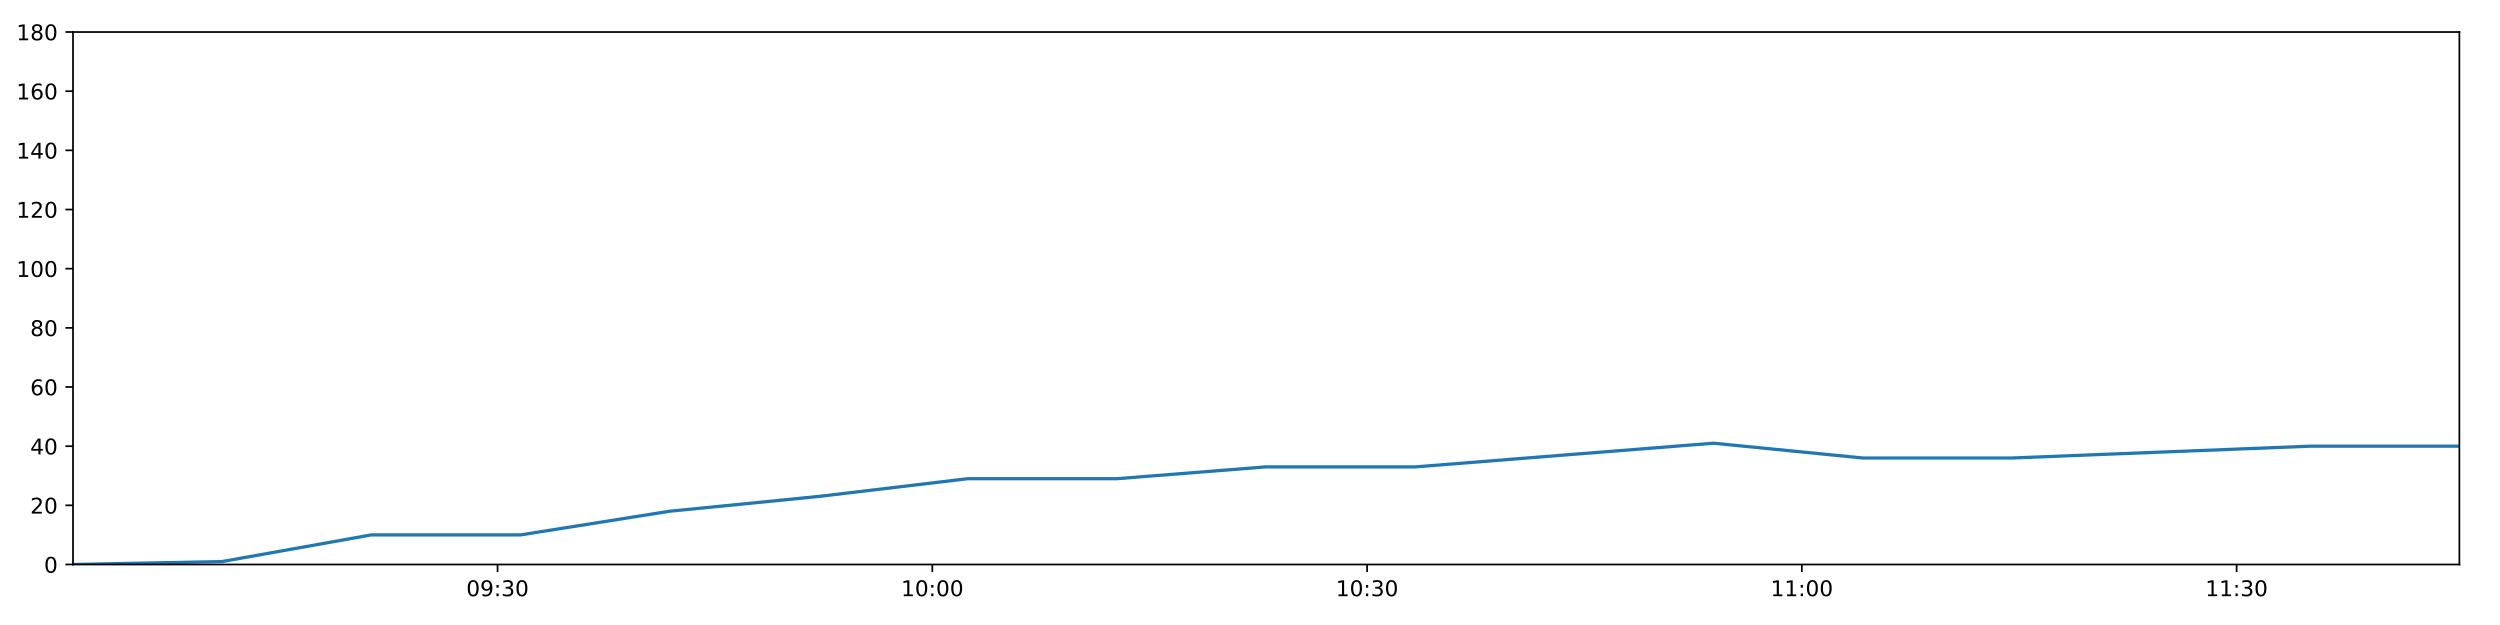
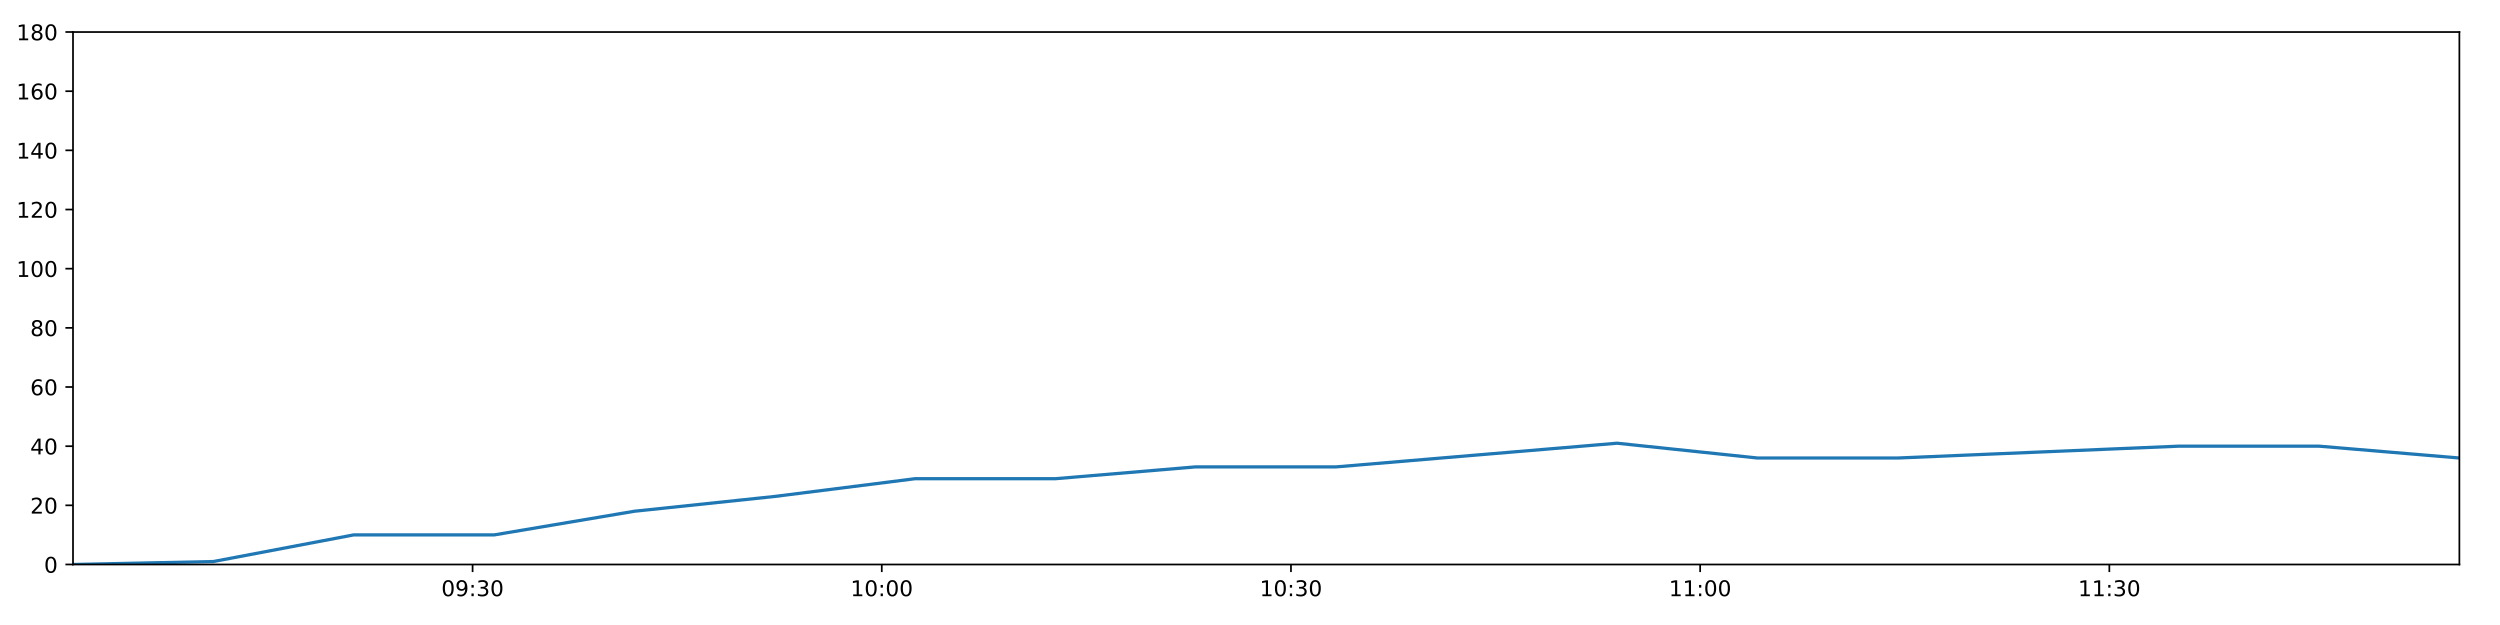
<svg xmlns="http://www.w3.org/2000/svg" xmlns:xlink="http://www.w3.org/1999/xlink" height="288pt" version="1.1" viewBox="0 0 1152 288" width="1152pt">
  <defs>
    <style type="text/css">
*{stroke-linecap:butt;stroke-linejoin:round;}
  </style>
  </defs>
  <g id="figure_1">
    <g id="patch_1">
      <path d="M 0 288  L 1152 288  L 1152 0  L 0 0  z " style="fill:#ffffff;" />
    </g>
    <g id="axes_1">
      <g id="patch_2">
        <path d="M 33.64 260.12  L 1133.28 260.12  L 1133.28 14.76  L 33.64 14.76  z " style="fill:#ffffff;" />
      </g>
      <g id="matplotlib.axis_1">
        <g id="xtick_1">
          <g id="line2d_1">
            <defs>
-               <path d="M 0 0  L 0 3.5  " id="mbd61a7d9da" style="stroke:#000000;stroke-width:0.8;" />
-             </defs>
-             <g>
-               <use style="stroke:#000000;stroke-width:0.8;" x="229.276" xlink:href="#mbd61a7d9da" y="260.12" />
+               <path d="M 0 0  L 0 3.5  " id="mf4df4994ff" style="stroke:#000000;stroke-width:0.8;" />
+             </defs>
+             <g>
+               <use style="stroke:#000000;stroke-width:0.8;" x="217.768" xlink:href="#mf4df4994ff" y="260.12" />
            </g>
          </g>
          <g id="text_1">
            <defs>
              <path d="M 31.781 66.406  Q 24.172 66.406 20.328 58.906  Q 16.5 51.422 16.5 36.375  Q 16.5 21.391 20.328 13.891  Q 24.172 6.391 31.781 6.391  Q 39.453 6.391 43.281 13.891  Q 47.125 21.391 47.125 36.375  Q 47.125 51.422 43.281 58.906  Q 39.453 66.406 31.781 66.406  z M 31.781 74.219  Q 44.047 74.219 50.516 64.516  Q 56.984 54.828 56.984 36.375  Q 56.984 17.969 50.516 8.266  Q 44.047 -1.422 31.781 -1.422  Q 19.531 -1.422 13.062 8.266  Q 6.594 17.969 6.594 36.375  Q 6.594 54.828 13.062 64.516  Q 19.531 74.219 31.781 74.219  z " id="DejaVuSans-48" />
              <path d="M 10.984 1.516  L 10.984 10.5  Q 14.703 8.734 18.5 7.812  Q 22.312 6.891 25.984 6.891  Q 35.75 6.891 40.891 13.453  Q 46.047 20.016 46.781 33.406  Q 43.953 29.203 39.594 26.953  Q 35.25 24.703 29.984 24.703  Q 19.047 24.703 12.672 31.312  Q 6.297 37.938 6.297 49.422  Q 6.297 60.641 12.938 67.422  Q 19.578 74.219 30.609 74.219  Q 43.266 74.219 49.922 64.516  Q 56.594 54.828 56.594 36.375  Q 56.594 19.141 48.406 8.859  Q 40.234 -1.422 26.422 -1.422  Q 22.703 -1.422 18.891 -0.688  Q 15.094 0.047 10.984 1.516  z M 30.609 32.422  Q 37.25 32.422 41.125 36.953  Q 45.016 41.5 45.016 49.422  Q 45.016 57.281 41.125 61.844  Q 37.25 66.406 30.609 66.406  Q 23.969 66.406 20.094 61.844  Q 16.219 57.281 16.219 49.422  Q 16.219 41.5 20.094 36.953  Q 23.969 32.422 30.609 32.422  z " id="DejaVuSans-57" />
              <path d="M 11.719 12.406  L 22.016 12.406  L 22.016 0  L 11.719 0  z M 11.719 51.703  L 22.016 51.703  L 22.016 39.312  L 11.719 39.312  z " id="DejaVuSans-58" />
              <path d="M 40.578 39.312  Q 47.656 37.797 51.625 33  Q 55.609 28.219 55.609 21.188  Q 55.609 10.406 48.188 4.484  Q 40.766 -1.422 27.094 -1.422  Q 22.516 -1.422 17.656 -0.516  Q 12.797 0.391 7.625 2.203  L 7.625 11.719  Q 11.719 9.328 16.594 8.109  Q 21.484 6.891 26.812 6.891  Q 36.078 6.891 40.938 10.547  Q 45.797 14.203 45.797 21.188  Q 45.797 27.641 41.281 31.266  Q 36.766 34.906 28.719 34.906  L 20.219 34.906  L 20.219 43.016  L 29.109 43.016  Q 36.375 43.016 40.234 45.922  Q 44.094 48.828 44.094 54.297  Q 44.094 59.906 40.109 62.906  Q 36.141 65.922 28.719 65.922  Q 24.656 65.922 20.016 65.031  Q 15.375 64.156 9.812 62.312  L 9.812 71.094  Q 15.438 72.656 20.344 73.438  Q 25.25 74.219 29.594 74.219  Q 40.828 74.219 47.359 69.109  Q 53.906 64.016 53.906 55.328  Q 53.906 49.266 50.438 45.094  Q 46.969 40.922 40.578 39.312  z " id="DejaVuSans-51" />
            </defs>
-             <g transform="translate(214.8664 274.7184)scale(0.1 -0.1)">
+             <g transform="translate(203.3584 274.7184)scale(0.1 -0.1)">
              <use xlink:href="#DejaVuSans-48" />
              <use x="63.623" xlink:href="#DejaVuSans-57" />
              <use x="127.246" xlink:href="#DejaVuSans-58" />
              <use x="160.938" xlink:href="#DejaVuSans-51" />
              <use x="224.561" xlink:href="#DejaVuSans-48" />
            </g>
          </g>
        </g>
        <g id="xtick_2">
          <g id="line2d_2">
            <g>
-               <use style="stroke:#000000;stroke-width:0.8;" x="429.615" xlink:href="#mbd61a7d9da" y="260.12" />
+               <use style="stroke:#000000;stroke-width:0.8;" x="406.322" xlink:href="#mf4df4994ff" y="260.12" />
            </g>
          </g>
          <g id="text_2">
            <defs>
              <path d="M 12.406 8.297  L 28.516 8.297  L 28.516 63.922  L 10.984 60.406  L 10.984 69.391  L 28.422 72.906  L 38.281 72.906  L 38.281 8.297  L 54.391 8.297  L 54.391 0  L 12.406 0  z " id="DejaVuSans-49" />
            </defs>
-             <g transform="translate(415.2052 274.7184)scale(0.1 -0.1)">
+             <g transform="translate(391.9125 274.7184)scale(0.1 -0.1)">
              <use xlink:href="#DejaVuSans-49" />
              <use x="63.623" xlink:href="#DejaVuSans-48" />
              <use x="127.246" xlink:href="#DejaVuSans-58" />
              <use x="160.938" xlink:href="#DejaVuSans-48" />
              <use x="224.561" xlink:href="#DejaVuSans-48" />
            </g>
          </g>
        </g>
        <g id="xtick_3">
          <g id="line2d_3">
            <g>
-               <use style="stroke:#000000;stroke-width:0.8;" x="629.953" xlink:href="#mbd61a7d9da" y="260.12" />
+               <use style="stroke:#000000;stroke-width:0.8;" x="594.876" xlink:href="#mf4df4994ff" y="260.12" />
            </g>
          </g>
          <g id="text_3">
-             <g transform="translate(615.5439 274.7184)scale(0.1 -0.1)">
+             <g transform="translate(580.4667 274.7184)scale(0.1 -0.1)">
              <use xlink:href="#DejaVuSans-49" />
              <use x="63.623" xlink:href="#DejaVuSans-48" />
              <use x="127.246" xlink:href="#DejaVuSans-58" />
              <use x="160.938" xlink:href="#DejaVuSans-51" />
              <use x="224.561" xlink:href="#DejaVuSans-48" />
            </g>
          </g>
        </g>
        <g id="xtick_4">
          <g id="line2d_4">
            <g>
-               <use style="stroke:#000000;stroke-width:0.8;" x="830.292" xlink:href="#mbd61a7d9da" y="260.12" />
+               <use style="stroke:#000000;stroke-width:0.8;" x="783.43" xlink:href="#mf4df4994ff" y="260.12" />
            </g>
          </g>
          <g id="text_4">
-             <g transform="translate(815.8827 274.7184)scale(0.1 -0.1)">
+             <g transform="translate(769.0208 274.7184)scale(0.1 -0.1)">
              <use xlink:href="#DejaVuSans-49" />
              <use x="63.623" xlink:href="#DejaVuSans-49" />
              <use x="127.246" xlink:href="#DejaVuSans-58" />
              <use x="160.938" xlink:href="#DejaVuSans-48" />
              <use x="224.561" xlink:href="#DejaVuSans-48" />
            </g>
          </g>
        </g>
        <g id="xtick_5">
          <g id="line2d_5">
            <g>
-               <use style="stroke:#000000;stroke-width:0.8;" x="1030.631" xlink:href="#mbd61a7d9da" y="260.12" />
+               <use style="stroke:#000000;stroke-width:0.8;" x="971.984" xlink:href="#mf4df4994ff" y="260.12" />
            </g>
          </g>
          <g id="text_5">
-             <g transform="translate(1016.221 274.7184)scale(0.1 -0.1)">
+             <g transform="translate(957.5749 274.7184)scale(0.1 -0.1)">
              <use xlink:href="#DejaVuSans-49" />
              <use x="63.623" xlink:href="#DejaVuSans-49" />
              <use x="127.246" xlink:href="#DejaVuSans-58" />
              <use x="160.938" xlink:href="#DejaVuSans-51" />
              <use x="224.561" xlink:href="#DejaVuSans-48" />
            </g>
          </g>
        </g>
      </g>
      <g id="matplotlib.axis_2">
        <g id="ytick_1">
          <g id="line2d_6">
            <defs>
-               <path d="M 0 0  L -3.5 0  " id="me88c5d5afa" style="stroke:#000000;stroke-width:0.8;" />
-             </defs>
-             <g>
-               <use style="stroke:#000000;stroke-width:0.8;" x="33.64" xlink:href="#me88c5d5afa" y="260.12" />
+               <path d="M 0 0  L -3.5 0  " id="me60e75b236" style="stroke:#000000;stroke-width:0.8;" />
+             </defs>
+             <g>
+               <use style="stroke:#000000;stroke-width:0.8;" x="33.64" xlink:href="#me60e75b236" y="260.12" />
            </g>
          </g>
          <g id="text_6">
            <g transform="translate(20.2775 263.9192)scale(0.1 -0.1)">
              <use xlink:href="#DejaVuSans-48" />
            </g>
          </g>
        </g>
        <g id="ytick_2">
          <g id="line2d_7">
            <g>
-               <use style="stroke:#000000;stroke-width:0.8;" x="33.64" xlink:href="#me88c5d5afa" y="232.858" />
+               <use style="stroke:#000000;stroke-width:0.8;" x="33.64" xlink:href="#me60e75b236" y="232.858" />
            </g>
          </g>
          <g id="text_7">
            <defs>
              <path d="M 19.188 8.297  L 53.609 8.297  L 53.609 0  L 7.328 0  L 7.328 8.297  Q 12.938 14.109 22.625 23.891  Q 32.328 33.688 34.812 36.531  Q 39.547 41.844 41.422 45.531  Q 43.312 49.219 43.312 52.781  Q 43.312 58.594 39.234 62.25  Q 35.156 65.922 28.609 65.922  Q 23.969 65.922 18.812 64.312  Q 13.672 62.703 7.812 59.422  L 7.812 69.391  Q 13.766 71.781 18.938 73  Q 24.125 74.219 28.422 74.219  Q 39.75 74.219 46.484 68.547  Q 53.219 62.891 53.219 53.422  Q 53.219 48.922 51.531 44.891  Q 49.859 40.875 45.406 35.406  Q 44.188 33.984 37.641 27.219  Q 31.109 20.453 19.188 8.297  z " id="DejaVuSans-50" />
            </defs>
            <g transform="translate(13.915 236.657)scale(0.1 -0.1)">
              <use xlink:href="#DejaVuSans-50" />
              <use x="63.623" xlink:href="#DejaVuSans-48" />
            </g>
          </g>
        </g>
        <g id="ytick_3">
          <g id="line2d_8">
            <g>
-               <use style="stroke:#000000;stroke-width:0.8;" x="33.64" xlink:href="#me88c5d5afa" y="205.596" />
+               <use style="stroke:#000000;stroke-width:0.8;" x="33.64" xlink:href="#me60e75b236" y="205.596" />
            </g>
          </g>
          <g id="text_8">
            <defs>
              <path d="M 37.797 64.312  L 12.891 25.391  L 37.797 25.391  z M 35.203 72.906  L 47.609 72.906  L 47.609 25.391  L 58.016 25.391  L 58.016 17.188  L 47.609 17.188  L 47.609 0  L 37.797 0  L 37.797 17.188  L 4.891 17.188  L 4.891 26.703  z " id="DejaVuSans-52" />
            </defs>
            <g transform="translate(13.915 209.3948)scale(0.1 -0.1)">
              <use xlink:href="#DejaVuSans-52" />
              <use x="63.623" xlink:href="#DejaVuSans-48" />
            </g>
          </g>
        </g>
        <g id="ytick_4">
          <g id="line2d_9">
            <g>
-               <use style="stroke:#000000;stroke-width:0.8;" x="33.64" xlink:href="#me88c5d5afa" y="178.333" />
+               <use style="stroke:#000000;stroke-width:0.8;" x="33.64" xlink:href="#me60e75b236" y="178.333" />
            </g>
          </g>
          <g id="text_9">
            <defs>
              <path d="M 33.016 40.375  Q 26.375 40.375 22.484 35.828  Q 18.609 31.297 18.609 23.391  Q 18.609 15.531 22.484 10.953  Q 26.375 6.391 33.016 6.391  Q 39.656 6.391 43.531 10.953  Q 47.406 15.531 47.406 23.391  Q 47.406 31.297 43.531 35.828  Q 39.656 40.375 33.016 40.375  z M 52.594 71.297  L 52.594 62.312  Q 48.875 64.062 45.094 64.984  Q 41.312 65.922 37.594 65.922  Q 27.828 65.922 22.672 59.328  Q 17.531 52.734 16.797 39.406  Q 19.672 43.656 24.016 45.922  Q 28.375 48.188 33.594 48.188  Q 44.578 48.188 50.953 41.516  Q 57.328 34.859 57.328 23.391  Q 57.328 12.156 50.688 5.359  Q 44.047 -1.422 33.016 -1.422  Q 20.359 -1.422 13.672 8.266  Q 6.984 17.969 6.984 36.375  Q 6.984 53.656 15.188 63.938  Q 23.391 74.219 37.203 74.219  Q 40.922 74.219 44.703 73.484  Q 48.484 72.75 52.594 71.297  z " id="DejaVuSans-54" />
            </defs>
            <g transform="translate(13.915 182.1326)scale(0.1 -0.1)">
              <use xlink:href="#DejaVuSans-54" />
              <use x="63.623" xlink:href="#DejaVuSans-48" />
            </g>
          </g>
        </g>
        <g id="ytick_5">
          <g id="line2d_10">
            <g>
-               <use style="stroke:#000000;stroke-width:0.8;" x="33.64" xlink:href="#me88c5d5afa" y="151.071" />
+               <use style="stroke:#000000;stroke-width:0.8;" x="33.64" xlink:href="#me60e75b236" y="151.071" />
            </g>
          </g>
          <g id="text_10">
            <defs>
              <path d="M 31.781 34.625  Q 24.75 34.625 20.719 30.859  Q 16.703 27.094 16.703 20.516  Q 16.703 13.922 20.719 10.156  Q 24.75 6.391 31.781 6.391  Q 38.812 6.391 42.859 10.172  Q 46.922 13.969 46.922 20.516  Q 46.922 27.094 42.891 30.859  Q 38.875 34.625 31.781 34.625  z M 21.922 38.812  Q 15.578 40.375 12.031 44.719  Q 8.5 49.078 8.5 55.328  Q 8.5 64.062 14.719 69.141  Q 20.953 74.219 31.781 74.219  Q 42.672 74.219 48.875 69.141  Q 55.078 64.062 55.078 55.328  Q 55.078 49.078 51.531 44.719  Q 48 40.375 41.703 38.812  Q 48.828 37.156 52.797 32.312  Q 56.781 27.484 56.781 20.516  Q 56.781 9.906 50.312 4.234  Q 43.844 -1.422 31.781 -1.422  Q 19.734 -1.422 13.25 4.234  Q 6.781 9.906 6.781 20.516  Q 6.781 27.484 10.781 32.312  Q 14.797 37.156 21.922 38.812  z M 18.312 54.391  Q 18.312 48.734 21.844 45.562  Q 25.391 42.391 31.781 42.391  Q 38.141 42.391 41.719 45.562  Q 45.312 48.734 45.312 54.391  Q 45.312 60.062 41.719 63.234  Q 38.141 66.406 31.781 66.406  Q 25.391 66.406 21.844 63.234  Q 18.312 60.062 18.312 54.391  z " id="DejaVuSans-56" />
            </defs>
            <g transform="translate(13.915 154.8703)scale(0.1 -0.1)">
              <use xlink:href="#DejaVuSans-56" />
              <use x="63.623" xlink:href="#DejaVuSans-48" />
            </g>
          </g>
        </g>
        <g id="ytick_6">
          <g id="line2d_11">
            <g>
-               <use style="stroke:#000000;stroke-width:0.8;" x="33.64" xlink:href="#me88c5d5afa" y="123.809" />
+               <use style="stroke:#000000;stroke-width:0.8;" x="33.64" xlink:href="#me60e75b236" y="123.809" />
            </g>
          </g>
          <g id="text_11">
            <g transform="translate(7.5525 127.6081)scale(0.1 -0.1)">
              <use xlink:href="#DejaVuSans-49" />
              <use x="63.623" xlink:href="#DejaVuSans-48" />
              <use x="127.246" xlink:href="#DejaVuSans-48" />
            </g>
          </g>
        </g>
        <g id="ytick_7">
          <g id="line2d_12">
            <g>
-               <use style="stroke:#000000;stroke-width:0.8;" x="33.64" xlink:href="#me88c5d5afa" y="96.547" />
+               <use style="stroke:#000000;stroke-width:0.8;" x="33.64" xlink:href="#me60e75b236" y="96.547" />
            </g>
          </g>
          <g id="text_12">
            <g transform="translate(7.5525 100.3459)scale(0.1 -0.1)">
              <use xlink:href="#DejaVuSans-49" />
              <use x="63.623" xlink:href="#DejaVuSans-50" />
              <use x="127.246" xlink:href="#DejaVuSans-48" />
            </g>
          </g>
        </g>
        <g id="ytick_8">
          <g id="line2d_13">
            <g>
-               <use style="stroke:#000000;stroke-width:0.8;" x="33.64" xlink:href="#me88c5d5afa" y="69.284" />
+               <use style="stroke:#000000;stroke-width:0.8;" x="33.64" xlink:href="#me60e75b236" y="69.284" />
            </g>
          </g>
          <g id="text_13">
            <g transform="translate(7.5525 73.08366)scale(0.1 -0.1)">
              <use xlink:href="#DejaVuSans-49" />
              <use x="63.623" xlink:href="#DejaVuSans-52" />
              <use x="127.246" xlink:href="#DejaVuSans-48" />
            </g>
          </g>
        </g>
        <g id="ytick_9">
          <g id="line2d_14">
            <g>
-               <use style="stroke:#000000;stroke-width:0.8;" x="33.64" xlink:href="#me88c5d5afa" y="42.022" />
+               <use style="stroke:#000000;stroke-width:0.8;" x="33.64" xlink:href="#me60e75b236" y="42.022" />
            </g>
          </g>
          <g id="text_14">
            <g transform="translate(7.5525 45.82144)scale(0.1 -0.1)">
              <use xlink:href="#DejaVuSans-49" />
              <use x="63.623" xlink:href="#DejaVuSans-54" />
              <use x="127.246" xlink:href="#DejaVuSans-48" />
            </g>
          </g>
        </g>
        <g id="ytick_10">
          <g id="line2d_15">
            <g>
-               <use style="stroke:#000000;stroke-width:0.8;" x="33.64" xlink:href="#me88c5d5afa" y="14.76" />
+               <use style="stroke:#000000;stroke-width:0.8;" x="33.64" xlink:href="#me60e75b236" y="14.76" />
            </g>
          </g>
          <g id="text_15">
            <g transform="translate(7.5525 18.55922)scale(0.1 -0.1)">
              <use xlink:href="#DejaVuSans-49" />
              <use x="63.623" xlink:href="#DejaVuSans-56" />
              <use x="127.246" xlink:href="#DejaVuSans-48" />
            </g>
          </g>
        </g>
      </g>
      <g id="line2d_16">
-         <path clip-path="url(#pcbe1090d77)" d="M 33.64 260.12  L 102.331 258.757  L 171.019 246.489  L 239.821 246.489  L 308.475 235.584  L 377.156 228.768  L 445.875 220.59  L 514.549 220.59  L 583.285 215.137  L 652.082 215.137  L 720.748 209.685  L 789.583 204.232  L 858.386 211.048  L 927.118 211.048  L 995.789 208.322  L 1064.579 205.596  L 1133.28 205.596  " style="fill:none;stroke:#1f77b4;stroke-linecap:square;stroke-width:1.5;" />
+         <path clip-path="url(#p0201488ae8)" d="M 33.64 260.12  L 98.29 258.757  L 162.938 246.489  L 227.693 246.489  L 292.308 235.584  L 356.949 228.768  L 421.626 220.59  L 486.26 220.59  L 550.953 215.137  L 615.703 215.137  L 680.329 209.685  L 745.116 204.232  L 809.871 211.048  L 874.561 211.048  L 939.192 208.322  L 1003.935 205.596  L 1068.595 205.596  L 1133.28 211.048  " style="fill:none;stroke:#1f77b4;stroke-linecap:square;stroke-width:1.5;" />
      </g>
      <g id="patch_3">
        <path d="M 33.64 260.12  L 33.64 14.76  " style="fill:none;stroke:#000000;stroke-linecap:square;stroke-linejoin:miter;stroke-width:0.8;" />
      </g>
      <g id="patch_4">
        <path d="M 1133.28 260.12  L 1133.28 14.76  " style="fill:none;stroke:#000000;stroke-linecap:square;stroke-linejoin:miter;stroke-width:0.8;" />
      </g>
      <g id="patch_5">
        <path d="M 33.64 260.12  L 1133.28 260.12  " style="fill:none;stroke:#000000;stroke-linecap:square;stroke-linejoin:miter;stroke-width:0.8;" />
      </g>
      <g id="patch_6">
        <path d="M 33.64 14.76  L 1133.28 14.76  " style="fill:none;stroke:#000000;stroke-linecap:square;stroke-linejoin:miter;stroke-width:0.8;" />
      </g>
    </g>
  </g>
  <defs>
-     <clipPath id="pcbe1090d77">
+     <clipPath id="p0201488ae8">
      <rect height="245.36" width="1099.64" x="33.64" y="14.76" />
    </clipPath>
  </defs>
</svg>
